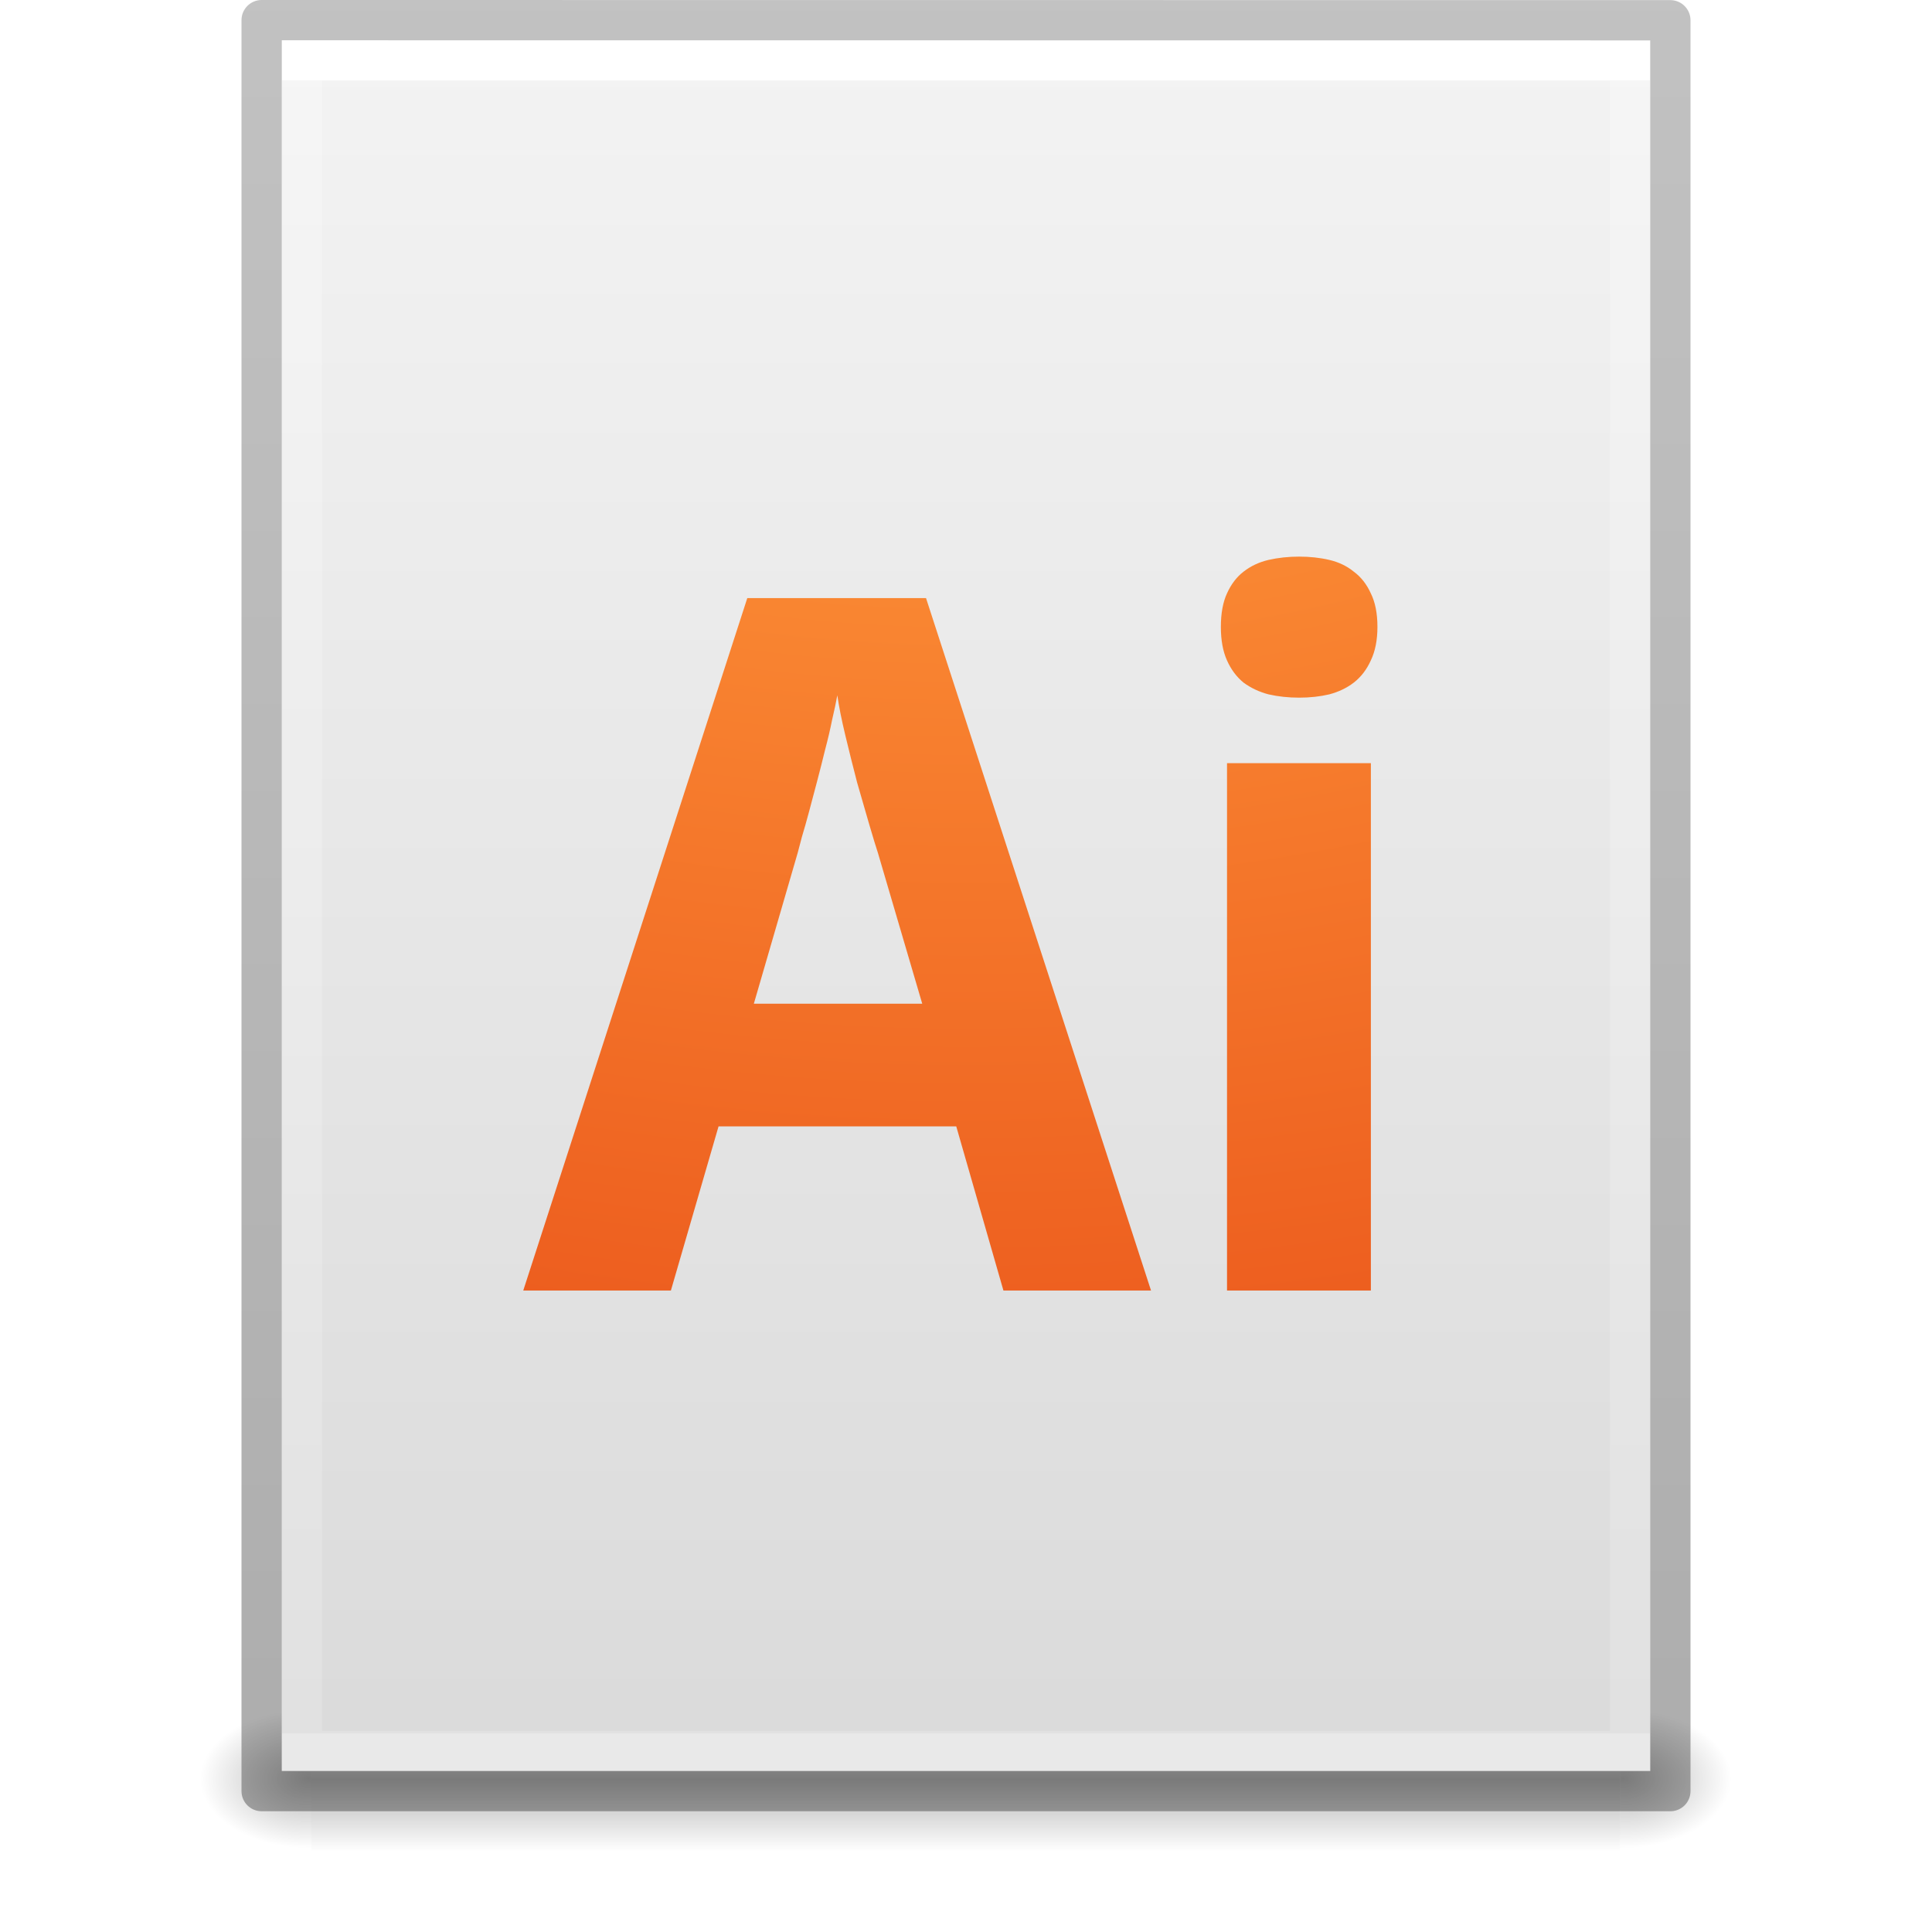
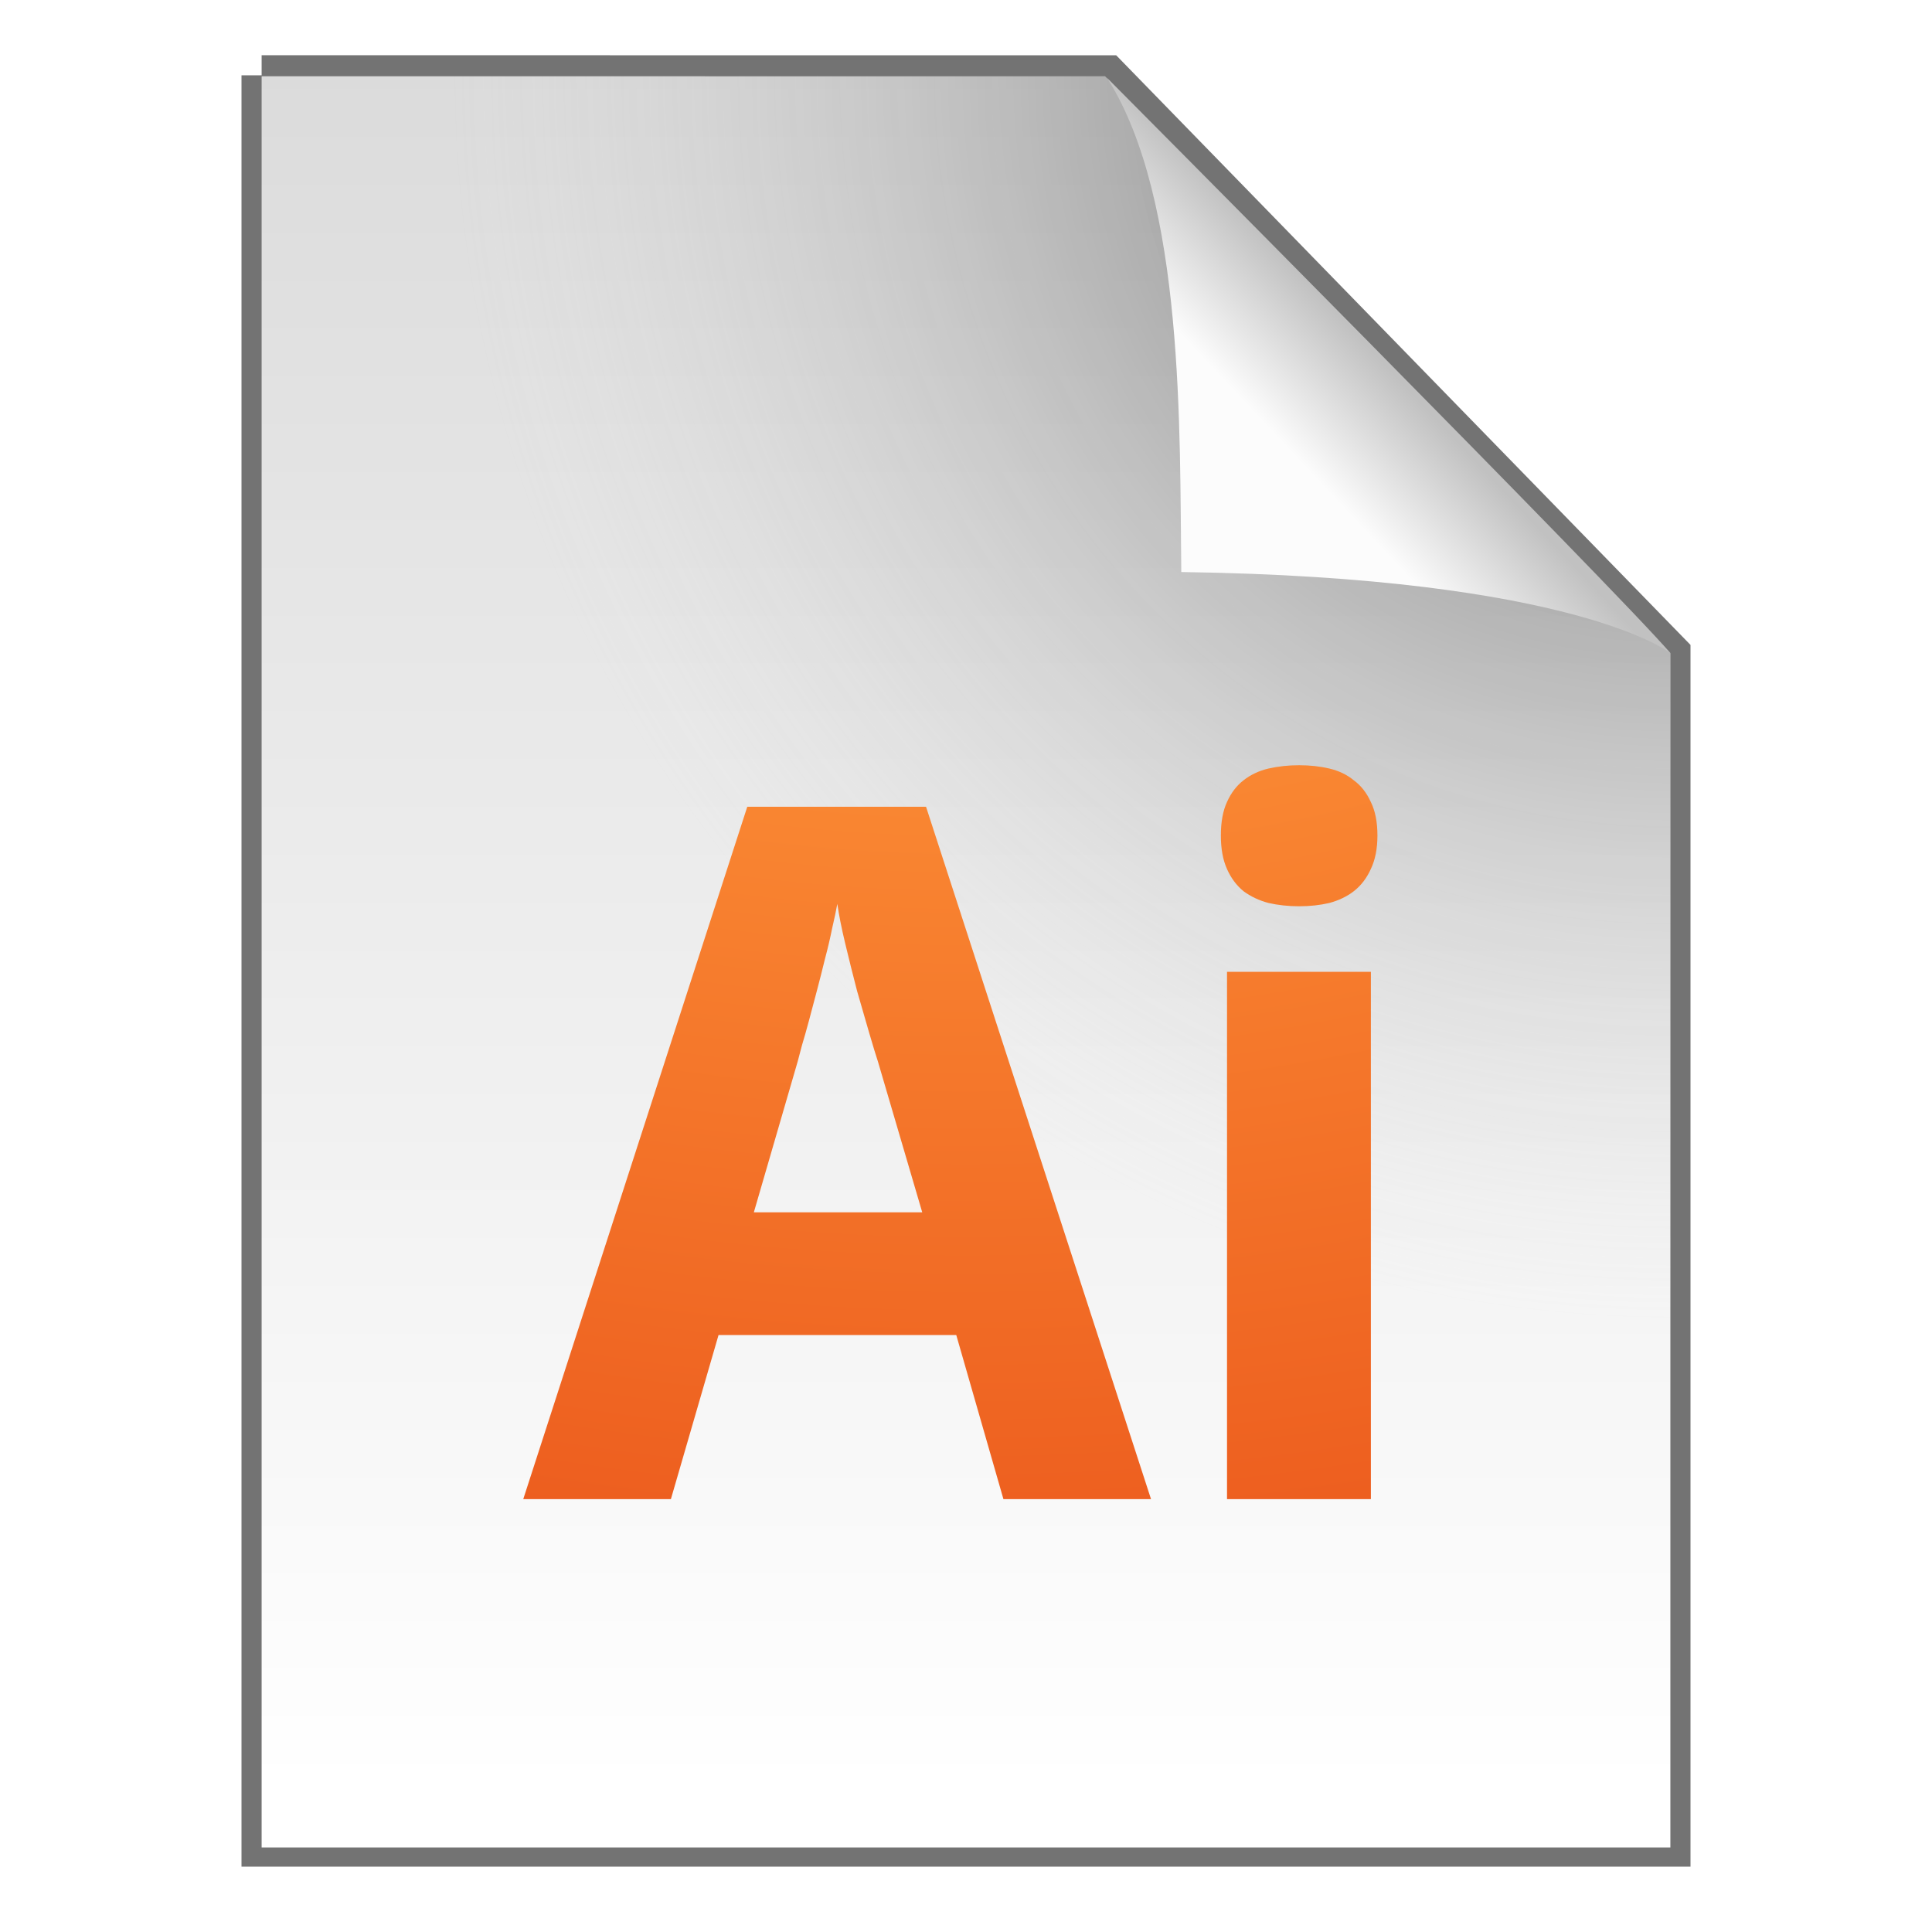
- <svg xmlns="http://www.w3.org/2000/svg" xmlns:xlink="http://www.w3.org/1999/xlink" id="svg3901" height="48" width="48" version="1.1">
-   <defs id="defs3903">
-     <linearGradient id="linearGradient3403">
-       <stop id="stop3405" style="stop-color:#ffffff;stop-opacity:1" offset="0" />
-       <stop id="stop3407" style="stop-color:#ffffff;stop-opacity:0.235" offset="0" />
-       <stop id="stop3409" style="stop-color:#ffffff;stop-opacity:0.157" offset="1" />
-       <stop id="stop3411" style="stop-color:#ffffff;stop-opacity:0.392" offset="1" />
+ <svg xmlns="http://www.w3.org/2000/svg" width="48" height="48" version="1.1">
+   <defs>
+     <radialGradient id="d" cx="7.806" cy="9.957" r="12.672" fx="7.276" gradientTransform="matrix(-1.6167e-7 6.6019 -8.0922 -1.9817e-7 104.56 -54.89)" gradientUnits="userSpaceOnUse">
+       <stop stop-color="#ffcd7d" offset="0" />
+       <stop stop-color="#fc8f36" offset=".262" />
+       <stop stop-color="#e23a0e" offset=".705" />
+       <stop stop-color="#ac441f" offset="1" />
+     </radialGradient>
+     <linearGradient id="b" x1="25.132" x2="25.132" y1=".985" y2="47.013" gradientTransform="matrix(1 0 0 .95617 9.9862e-8 -.51792)" gradientUnits="userSpaceOnUse">
+       <stop stop-color="#dadada" offset="0" />
+       <stop stop-color="#fff" offset="1" />
    </linearGradient>
-     <linearGradient id="linearGradient3600">
-       <stop offset="0" style="stop-color:#f4f4f4;stop-opacity:1" id="stop3602" />
-       <stop offset="1" style="stop-color:#dbdbdb;stop-opacity:1" id="stop3604" />
-     </linearGradient>
-     <linearGradient id="linearGradient5060">
-       <stop offset="0" style="stop-color:#000000;stop-opacity:1" id="stop5062" />
-       <stop offset="1" style="stop-color:#000000;stop-opacity:0" id="stop5064" />
-     </linearGradient>
-     <linearGradient id="linearGradient5048">
-       <stop offset="0" style="stop-color:#000000;stop-opacity:0" id="stop5050" />
-       <stop offset="0.5" style="stop-color:#000000;stop-opacity:1" id="stop5056" />
-       <stop offset="1" style="stop-color:#000000;stop-opacity:0" id="stop5052" />
-     </linearGradient>
-     <linearGradient id="linearGradient3104-6">
-       <stop id="stop3106-3" style="stop-color:#000000;stop-opacity:0.318" offset="0" />
-       <stop id="stop3108-9" style="stop-color:#000000;stop-opacity:0.24" offset="1" />
-     </linearGradient>
-     <linearGradient y2="42.111" x2="24" y1="5.94" x1="24" gradientTransform="matrix(0.8918919,0,0,1.135135,2.5946,-4.743231)" gradientUnits="userSpaceOnUse" id="linearGradient3106" xlink:href="#linearGradient3403" />
-     <linearGradient y2="47.013" x2="25.132" y1="0.985" x1="25.132" gradientTransform="matrix(0.9714263,0,0,0.9343194,0.6857668,-1.357)" gradientUnits="userSpaceOnUse" id="linearGradient3109" xlink:href="#linearGradient3600" />
-     <radialGradient r="117.143" fy="486.648" fx="605.714" cy="486.648" cx="605.714" gradientTransform="matrix(0.02303995,0,0,0.01470022,26.36088,37.04018)" gradientUnits="userSpaceOnUse" id="radialGradient3112" xlink:href="#linearGradient5060" />
-     <radialGradient r="117.143" fy="486.648" fx="605.714" cy="486.648" cx="605.714" gradientTransform="matrix(-0.02303994,0,0,0.01470022,21.62311,37.04018)" gradientUnits="userSpaceOnUse" id="radialGradient3115" xlink:href="#linearGradient5060" />
-     <linearGradient y2="609.505" x2="302.857" y1="366.648" x1="302.857" gradientTransform="matrix(0.06732488,0,0,0.01470022,-0.3411391,37.04015)" gradientUnits="userSpaceOnUse" id="linearGradient3118" xlink:href="#linearGradient5048" />
-     <linearGradient y2="2.906" x2="-51.786" y1="50.786" x1="-51.786" gradientTransform="matrix(0.8074969,0,0,0.8947171,59.41023,-2.977343)" gradientUnits="userSpaceOnUse" id="linearGradient3170" xlink:href="#linearGradient3104-6" />
-     <radialGradient r="12.672" fy="9.957" fx="7.276" cy="9.957" cx="7.806" gradientTransform="matrix(-1.6167311e-7,6.601865,-8.092211,-1.9817022e-7,104.5643,-60.07295)" gradientUnits="userSpaceOnUse" id="radialGradient4231" xlink:href="#linearGradient2867-449-88-871-390-598-476-591-434-148-57-177-8-3" />
-     <linearGradient id="linearGradient2867-449-88-871-390-598-476-591-434-148-57-177-8-3">
-       <stop offset="0" style="stop-color:#ffcd7d;stop-opacity:1" id="stop3750-1-0" />
-       <stop offset="0.262" style="stop-color:#fc8f36;stop-opacity:1" id="stop3752-3-7" />
-       <stop offset="0.705" style="stop-color:#e23a0e;stop-opacity:1" id="stop3754-1-8" />
-       <stop offset="1" style="stop-color:#ac441f;stop-opacity:1" id="stop3756-1-6" />
+     <radialGradient id="a" cx="26.53" cy="23.566" r="17.5" gradientTransform="matrix(-1.7302 -.0033869 .0034626 -1.7689 87.322 43.647)" gradientUnits="userSpaceOnUse">
+       <stop stop-opacity=".659" offset="0" />
+       <stop stop-color="#cecece" stop-opacity="0" offset="1" />
+     </radialGradient>
+     <linearGradient id="c" x1="91.308" x2="95.182" y1="98.192" y2="102.07" gradientTransform="matrix(.56521 0 0 -.60266 -19.183 70.781)" gradientUnits="userSpaceOnUse">
+       <stop stop-color="#fcfcfc" offset="0" />
+       <stop stop-color="#c1c1c1" offset="1" />
    </linearGradient>
  </defs>
-   <rect width="32.508" height="3.57" x="7.738" y="42.43" id="rect2879" style="opacity:0.3;fill:url(#linearGradient3118);fill-opacity:1;fill-rule:nonzero;stroke:none;stroke-width:1;marker:none;visibility:visible;display:inline;overflow:visible" />
-   <path d="m 7.738,42.43 c 0,0 0,3.57 0,3.57 -1.187,0.007 -2.868,-0.8 -2.868,-1.785 0,-0.985 1.324,-1.785 2.868,-1.785 z" id="path2881" style="opacity:0.3;fill:url(#radialGradient3115);fill-opacity:1;fill-rule:nonzero;stroke:none;stroke-width:1;marker:none;visibility:visible;display:inline;overflow:visible" />
-   <path d="m 40.246,42.43 c 0,0 0,3.57 0,3.57 1.187,0.007 2.868,-0.8 2.868,-1.785 0,-0.985 -1.324,-1.785 -2.868,-1.785 z" id="path2883" style="opacity:0.3;fill:url(#radialGradient3112);fill-opacity:1;fill-rule:nonzero;stroke:none;stroke-width:1;marker:none;visibility:visible;display:inline;overflow:visible" />
-   <path d="m 7,1 c 7.791,0 34,0.003 34,0.003 L 41,44 C 41,44 18.333,44 7,44 7,29.667 7,15.333 7,1 z" id="path4160" style="fill:url(#linearGradient3109);fill-opacity:1;stroke:none;display:inline" />
-   <path d="m 40.5,43.5 -33,0 0,-42 33,0 z" id="rect6741-1" style="fill:none;stroke:url(#linearGradient3106);stroke-width:1;stroke-linecap:round;stroke-linejoin:miter;stroke-miterlimit:4;stroke-opacity:1;stroke-dasharray:none;stroke-dashoffset:0" />
-   <path d="m 6.5,0.5 c 8.02,0 35,0.003 35,0.003 l 3.7e-5,43.997 c 0,0 -23.333,0 -35,0 0,-14.667 0,-29.333 0,-44 z" id="path4160-6-1" style="fill:none;stroke:url(#linearGradient3170);stroke-width:1;stroke-linecap:butt;stroke-linejoin:round;stroke-miterlimit:4;stroke-opacity:1;stroke-dasharray:none;stroke-dashoffset:0;display:inline" />
-   <path d="m 30.332,15.575 c -2e-6,-0.336 0.051,-0.613 0.152,-0.832 0.102,-0.227 0.238,-0.406 0.41,-0.539 0.18,-0.141 0.387,-0.238 0.621,-0.293 0.242,-0.055 0.496,-0.082 0.762,-0.082 0.266,1.8e-5 0.516,0.027 0.75,0.082 0.234,0.055 0.437,0.152 0.609,0.293 0.18,0.133 0.32,0.313 0.422,0.539 0.109,0.219 0.164,0.496 0.164,0.832 -5e-6,0.328 -0.055,0.605 -0.164,0.832 -0.102,0.227 -0.242,0.41 -0.422,0.551 -0.172,0.133 -0.375,0.23 -0.609,0.293 -0.234,0.055 -0.484,0.082 -0.75,0.082 -0.266,1.5e-5 -0.52,-0.027 -0.762,-0.082 -0.234,-0.062 -0.441,-0.16 -0.621,-0.293 -0.172,-0.141 -0.309,-0.324 -0.41,-0.551 -0.102,-0.227 -0.152,-0.504 -0.152,-0.832 m 3.727,16.488 -3.574,0 0,-13.102 3.574,0 0,13.102 m -9.129,0 -1.172,-4.078 -5.906,0 -1.184,4.078 -3.668,0 5.566,-17.203 4.441,0 5.59,17.203 -3.668,0 m -2.016,-7.125 -1.102,-3.75 c -0.047,-0.141 -0.117,-0.371 -0.211,-0.691 -0.094,-0.32 -0.195,-0.672 -0.305,-1.055 -0.102,-0.391 -0.199,-0.781 -0.293,-1.172 -0.094,-0.391 -0.16,-0.723 -0.199,-0.996 -0.031,0.172 -0.074,0.375 -0.129,0.609 -0.047,0.234 -0.105,0.484 -0.176,0.75 -0.063,0.258 -0.129,0.52 -0.199,0.785 -0.07,0.266 -0.137,0.516 -0.199,0.75 -0.063,0.234 -0.121,0.441 -0.176,0.621 -0.047,0.18 -0.082,0.313 -0.105,0.398 l -1.09,3.75 4.184,0" id="rect3029" style="color:#000000;clip-rule:nonzero;display:inline;overflow:visible;visibility:visible;opacity:1;isolation:auto;mix-blend-mode:normal;color-interpolation:sRGB;color-interpolation-filters:linearRGB;solid-color:#000000;solid-opacity:1;fill:url(#radialGradient4231);fill-opacity:1;fill-rule:nonzero;stroke:none;stroke-width:1;stroke-linecap:butt;stroke-linejoin:round;stroke-miterlimit:4;stroke-dasharray:none;stroke-dashoffset:0;stroke-opacity:1;marker:none;color-rendering:auto;image-rendering:auto;shape-rendering:auto;text-rendering:auto;enable-background:accumulate" />
+   <path d="m6.5 1.872c5.801 0 21.021 0.002 21.021 0.002l13.979 14.352 3.6e-5 29.651h-35v-44.006z" fill="none" stroke="#000" stroke-opacity=".549" />
+   <path d="m6.5 1.894c5.801 0 20.954 0.002 20.954 0.002l14.046 14.33 3.6e-5 29.673h-35v-44.006z" fill="url(#b)" />
+   <path d="m6.5 1.894c5.801 0 20.954 0.002 20.954 0.002l14.046 14.33 3.6e-5 29.673h-35v-44.006z" fill="url(#a)" />
+   <rect x="19.632" y="1.872" width="21.868" height="24.125" fill="none" />
+   <path d="m29.349 14.212c-0.045-3.443 0.093-9.233-1.843-12.276 0 0 12.641 12.709 13.994 14.29 0 0-2.348-1.878-12.152-2.014z" fill="url(#c)" />
+   <path d="m30.332 20.758c-2e-6 -0.336 0.051-0.613 0.152-0.832 0.102-0.227 0.238-0.406 0.41-0.539 0.18-0.141 0.387-0.238 0.621-0.293 0.242-0.055 0.496-0.082 0.762-0.082 0.266 1.8e-5 0.516 0.027 0.75 0.082 0.234 0.055 0.438 0.152 0.609 0.293 0.18 0.133 0.32 0.313 0.422 0.539 0.109 0.219 0.164 0.496 0.164 0.832-5e-6 0.328-0.055 0.605-0.164 0.832-0.102 0.227-0.242 0.41-0.422 0.551-0.172 0.133-0.375 0.23-0.609 0.293-0.234 0.055-0.484 0.082-0.75 0.082-0.266 1.5e-5 -0.52-0.027-0.762-0.082-0.234-0.062-0.441-0.16-0.621-0.293-0.172-0.141-0.309-0.324-0.41-0.551-0.102-0.227-0.152-0.504-0.152-0.832m3.727 16.488h-3.574v-13.102h3.574v13.102m-9.129 0-1.172-4.078h-5.906l-1.184 4.078h-3.668l5.566-17.203h4.441l5.59 17.203h-3.668m-2.016-7.125-1.102-3.75c-0.047-0.141-0.117-0.371-0.211-0.691-0.094-0.32-0.195-0.672-0.305-1.055-0.102-0.391-0.199-0.781-0.293-1.172-0.094-0.391-0.16-0.723-0.199-0.996-0.031 0.172-0.074 0.375-0.129 0.609-0.047 0.234-0.105 0.484-0.176 0.75-0.063 0.258-0.129 0.52-0.199 0.785-0.07 0.266-0.137 0.516-0.199 0.75-0.063 0.234-0.121 0.441-0.176 0.621-0.047 0.18-0.082 0.313-0.105 0.398l-1.09 3.75h4.184" color="#000000" color-rendering="auto" fill="url(#d)" image-rendering="auto" shape-rendering="auto" solid-color="#000000" style="isolation:auto;mix-blend-mode:normal" />
</svg>
